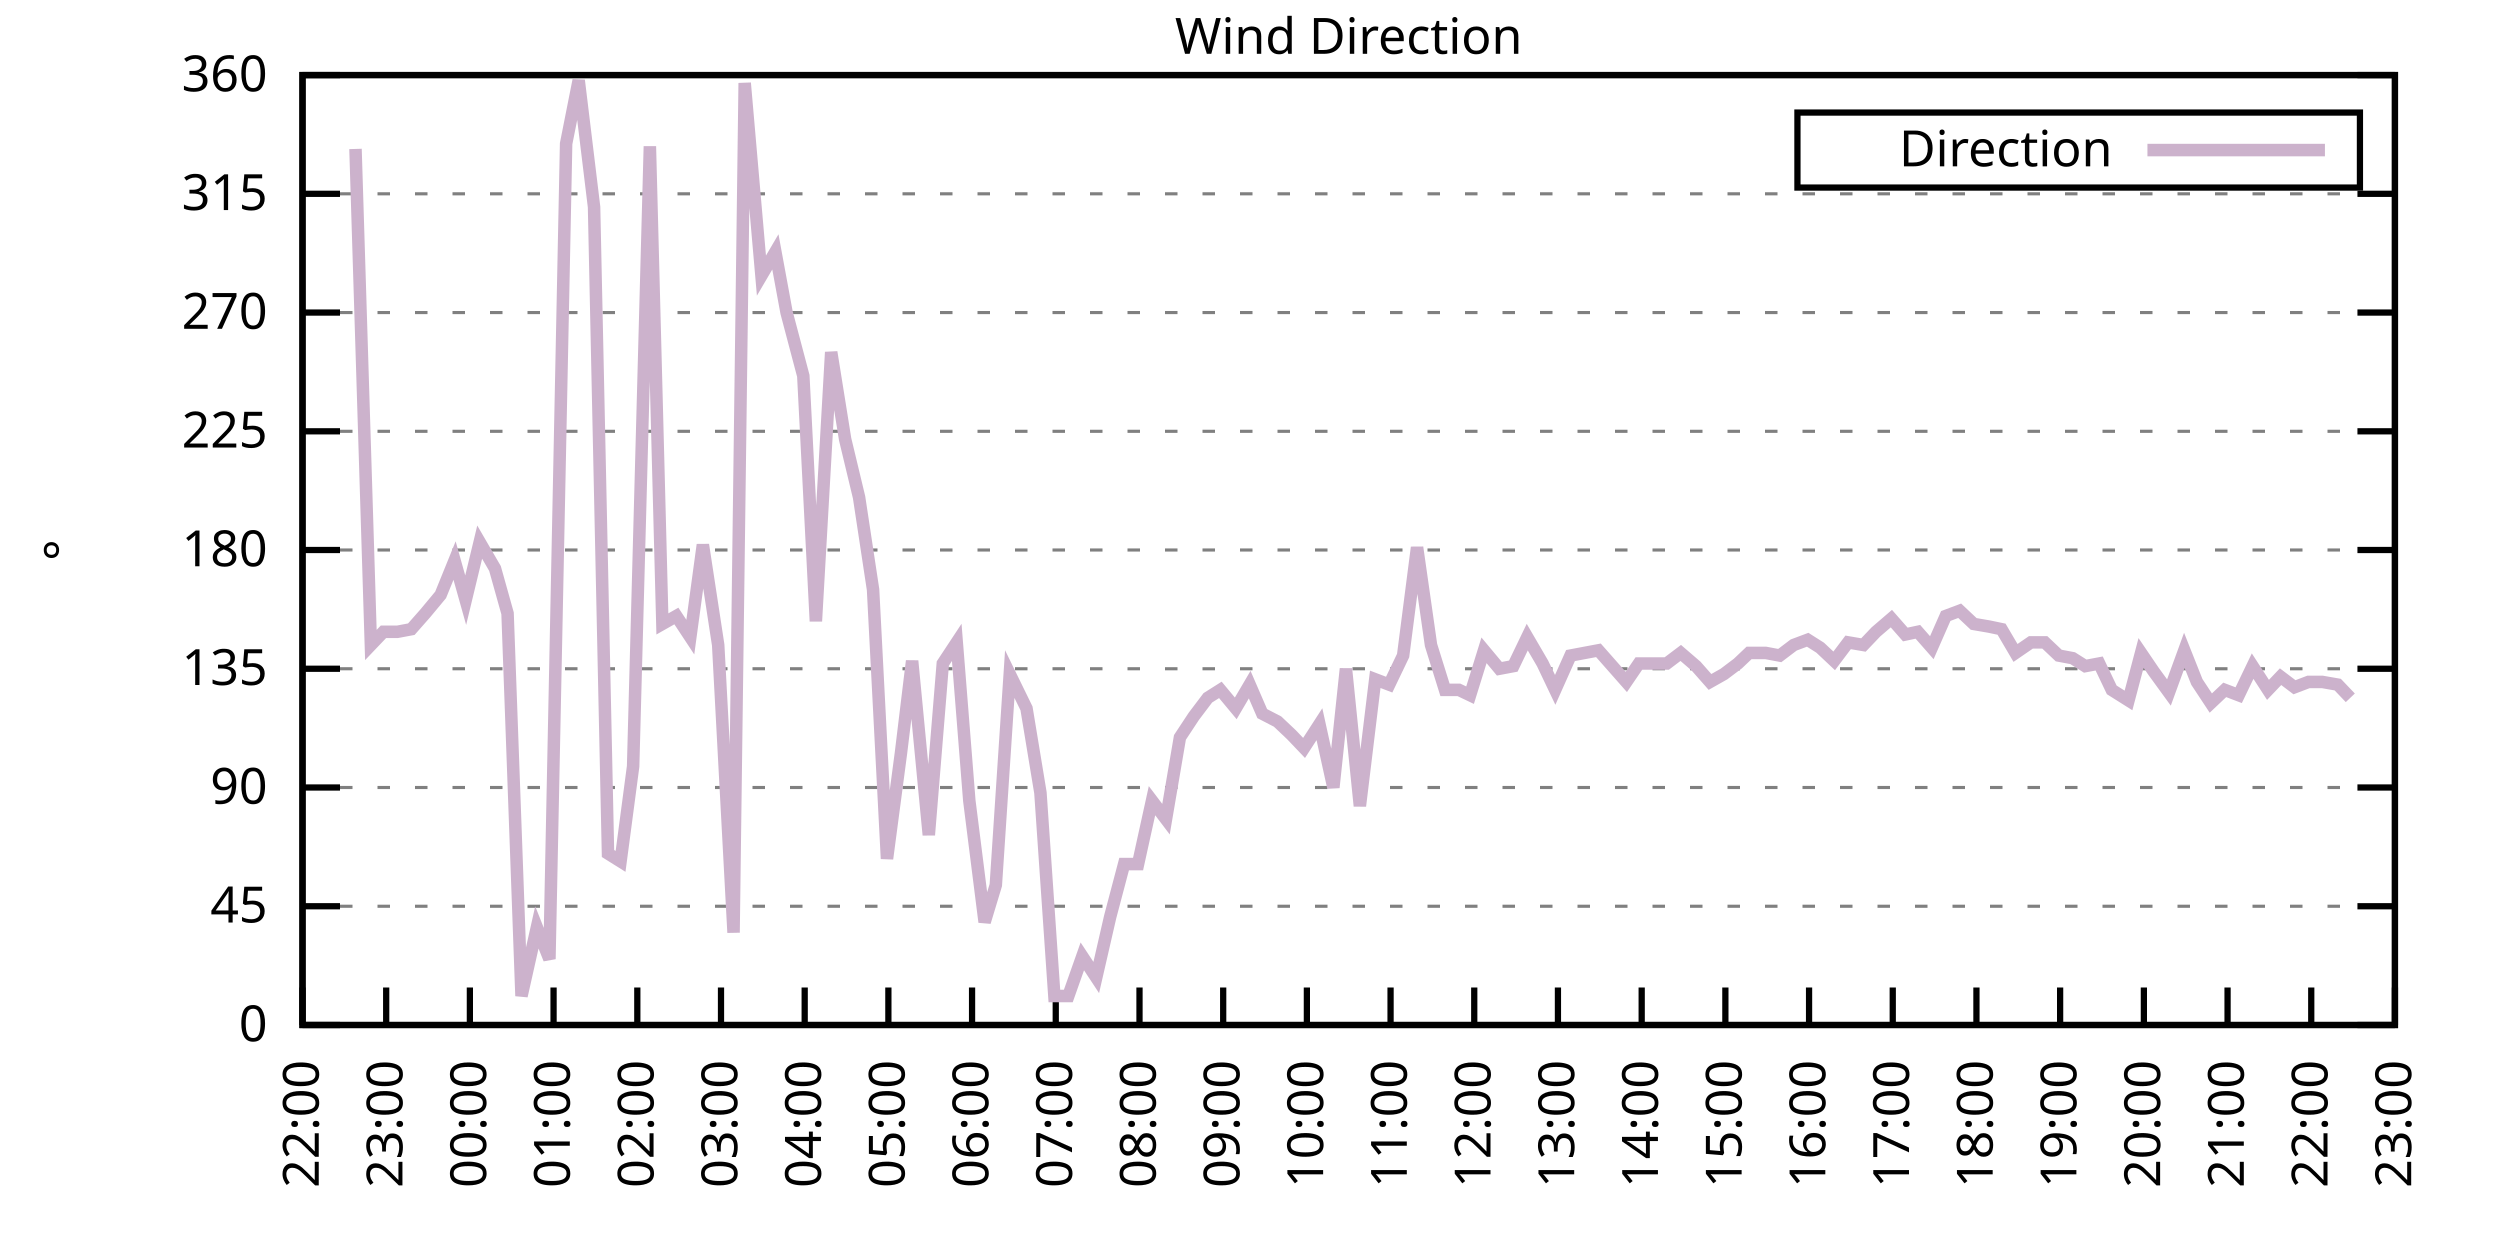
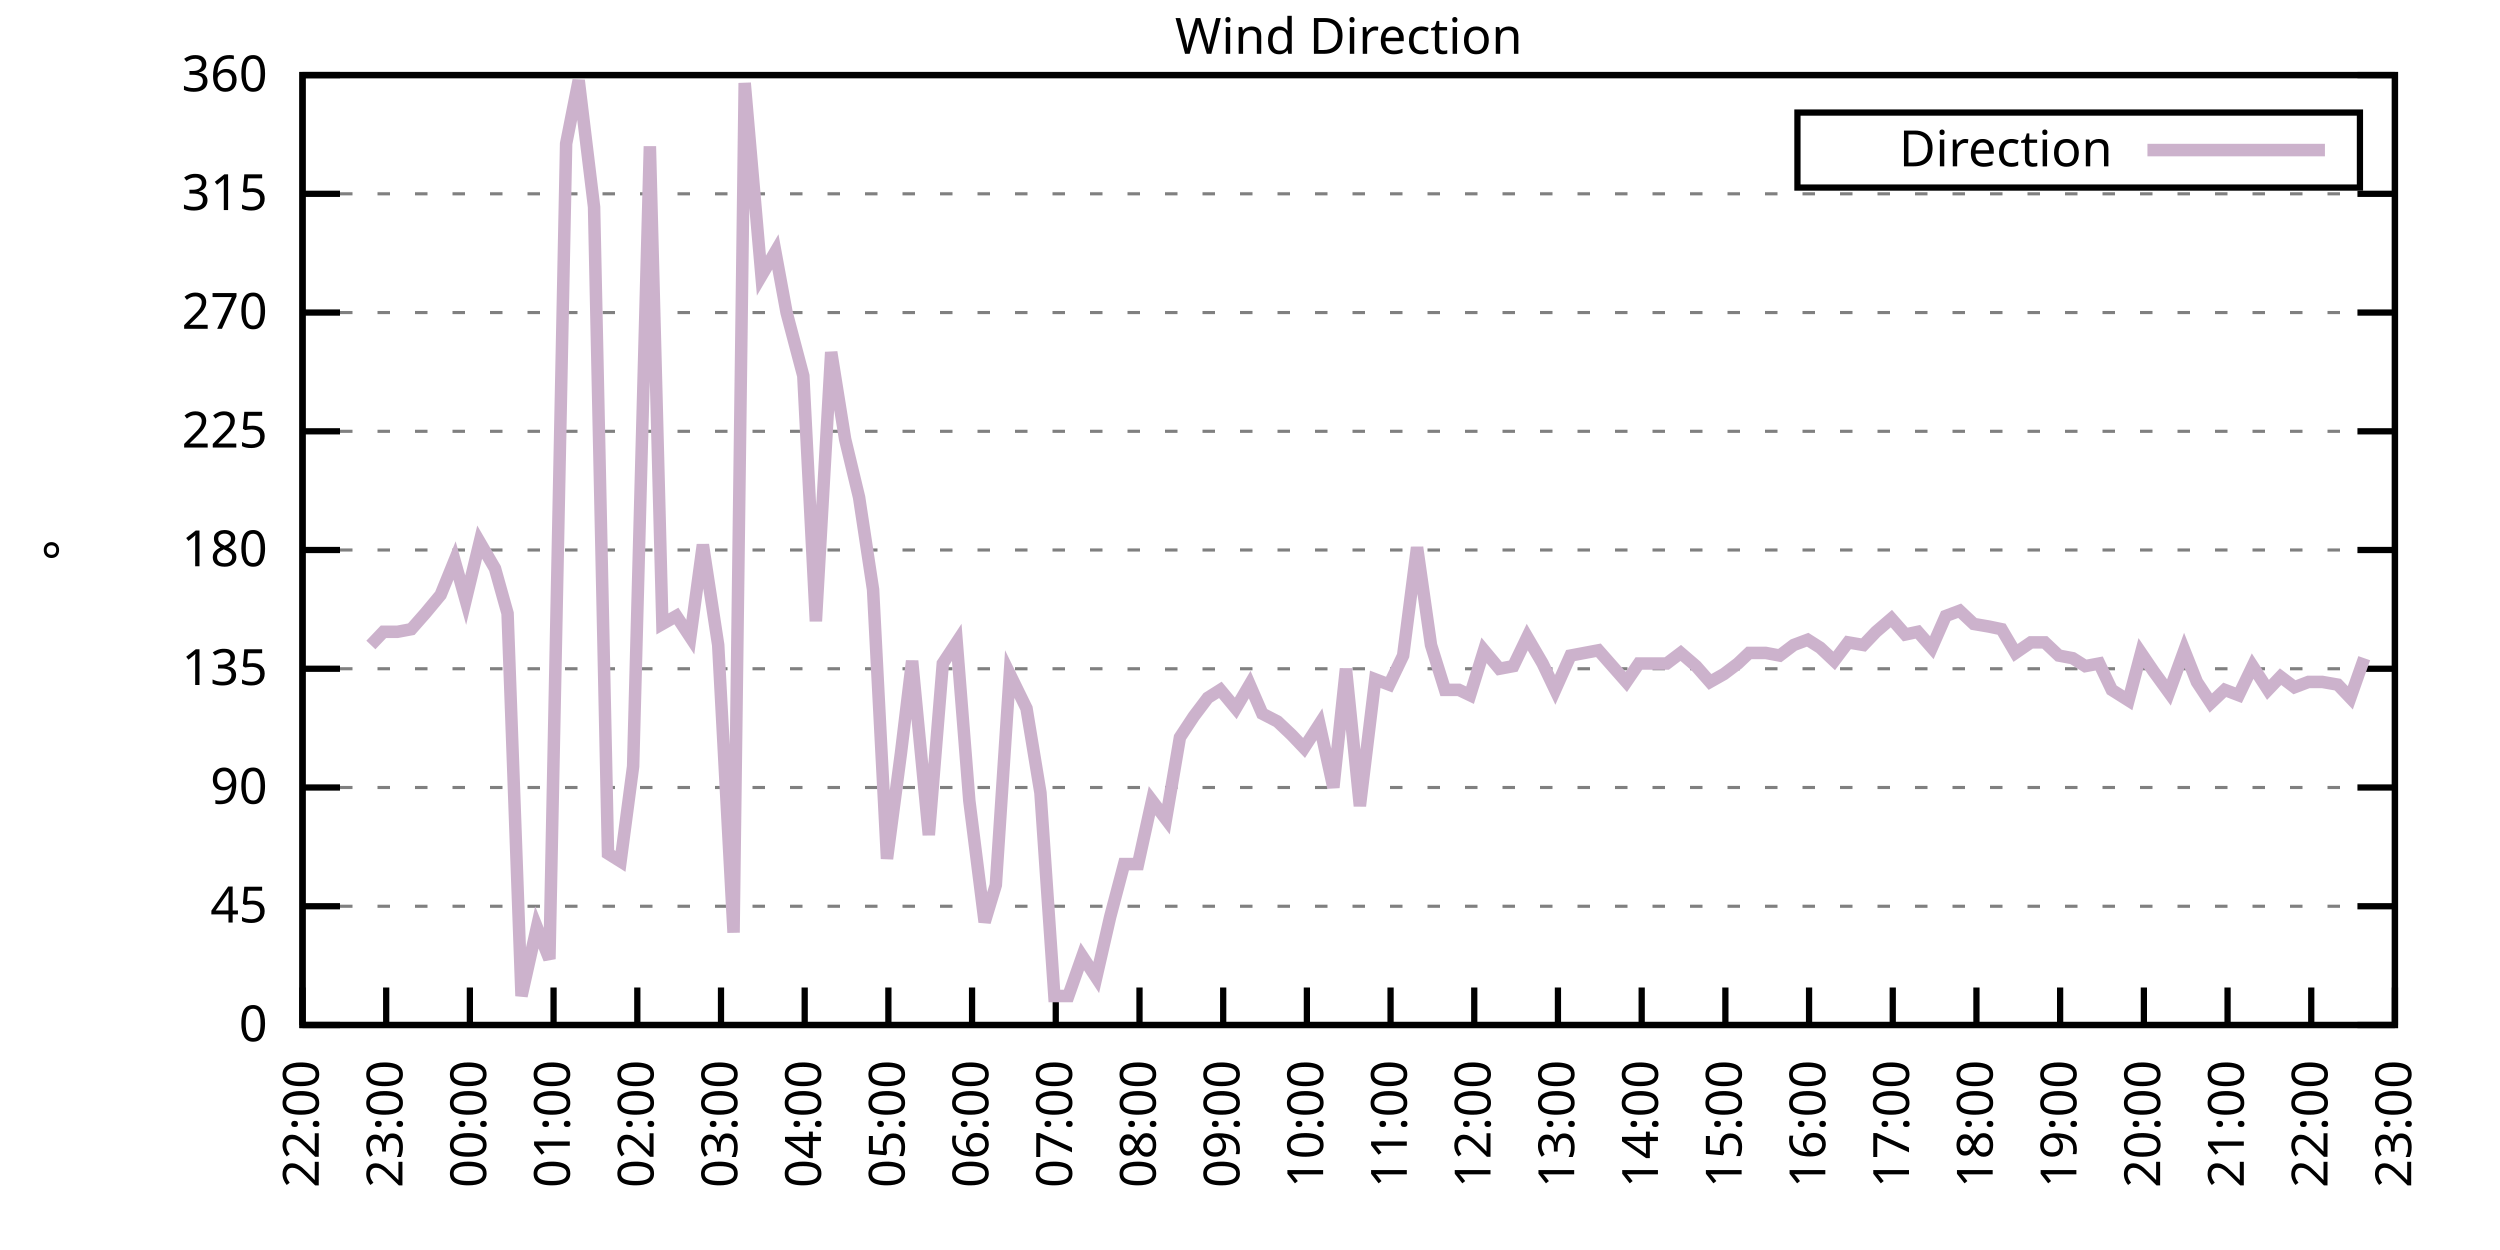
<svg xmlns="http://www.w3.org/2000/svg" xmlns:xlink="http://www.w3.org/1999/xlink" width="400" height="200" viewBox="0 0 400 200">
  <g id="gnuplot_canvas">
    <rect x="0" y="0" width="400" height="200" fill="none" />
    <defs>
      <circle id="gpDot" r="0.5" stroke-width="0.5" stroke="currentColor" />
      <path id="gpPt0" stroke-width="0.333" stroke="currentColor" d="M-1,0 h2 M0,-1 v2" />
      <path id="gpPt1" stroke-width="0.333" stroke="currentColor" d="M-1,-1 L1,1 M1,-1 L-1,1" />
      <path id="gpPt2" stroke-width="0.333" stroke="currentColor" d="M-1,0 L1,0 M0,-1 L0,1 M-1,-1 L1,1 M-1,1 L1,-1" />
      <rect id="gpPt3" stroke-width="0.333" stroke="currentColor" x="-1" y="-1" width="2" height="2" />
      <rect id="gpPt4" stroke-width="0.333" stroke="currentColor" fill="currentColor" x="-1" y="-1" width="2" height="2" />
      <circle id="gpPt5" stroke-width="0.333" stroke="currentColor" cx="0" cy="0" r="1" />
      <use xlink:href="#gpPt5" id="gpPt6" fill="currentColor" stroke="none" />
      <path id="gpPt7" stroke-width="0.333" stroke="currentColor" d="M0,-1.33 L-1.33,0.67 L1.33,0.67 z" />
      <use xlink:href="#gpPt7" id="gpPt8" fill="currentColor" stroke="none" />
      <use xlink:href="#gpPt7" id="gpPt9" stroke="currentColor" transform="rotate(180)" />
      <use xlink:href="#gpPt9" id="gpPt10" fill="currentColor" stroke="none" />
      <use xlink:href="#gpPt3" id="gpPt11" stroke="currentColor" transform="rotate(45)" />
      <use xlink:href="#gpPt11" id="gpPt12" fill="currentColor" stroke="none" />
      <path id="gpPt13" stroke-width="0.333" stroke="currentColor" d="M0,1.330 L1.265,0.411 L0.782,-1.067 L-0.782,-1.076 L-1.265,0.411 z" />
      <use xlink:href="#gpPt13" id="gpPt14" fill="currentColor" stroke="none" />
      <filter id="textbox" filterUnits="objectBoundingBox" x="0" y="0" height="1" width="1">
        <feFlood flood-color="white" flood-opacity="1" result="bgnd" />
        <feComposite in="SourceGraphic" in2="bgnd" operator="atop" />
      </filter>
      <filter id="greybox" filterUnits="objectBoundingBox" x="0" y="0" height="1" width="1">
        <feFlood flood-color="lightgrey" flood-opacity="1" result="grey" />
        <feComposite in="SourceGraphic" in2="grey" operator="atop" />
      </filter>
    </defs>
    <g fill="none" color="white" stroke="currentColor" stroke-width="1.00" stroke-linecap="butt" stroke-linejoin="miter">
</g>
    <g fill="none" color="black" stroke="currentColor" stroke-width="1.00" stroke-linecap="butt" stroke-linejoin="miter">
      <g stroke="none" shape-rendering="crispEdges">
        <polygon fill="rgb(255, 255, 255)" points="48.40,164.00 383.18,164.00 383.18,12.02 48.40,12.02 " />
      </g>
    </g>
    <g fill="none" color="black" stroke="currentColor" stroke-width="1.00" stroke-linecap="butt" stroke-linejoin="miter">
</g>
    <g fill="none" color="black" stroke="black" stroke-width="0.50" stroke-linecap="butt" stroke-linejoin="miter">
</g>
    <g fill="none" color="gray" stroke="currentColor" stroke-width="0.50" stroke-linecap="butt" stroke-linejoin="miter">
      <path stroke="gray" stroke-dasharray="2,4" class="gridline" d="M48.40,164.00 L383.19,164.00  " />
    </g>
    <g fill="none" color="gray" stroke="gray" stroke-width="1.00" stroke-linecap="butt" stroke-linejoin="miter">
</g>
    <g fill="none" color="black" stroke="currentColor" stroke-width="1.00" stroke-linecap="butt" stroke-linejoin="miter">
      <path stroke="black" d="M48.40,164.00 L54.40,164.00 M383.19,164.00 L377.19,164.00  " />
      <g transform="translate(42.80,166.60)" stroke="none" fill="black" font-family="Sans" font-size="8.00" text-anchor="end">
        <text>
          <tspan font-family="Sans"> 0</tspan>
        </text>
      </g>
    </g>
    <g fill="none" color="black" stroke="currentColor" stroke-width="1.00" stroke-linecap="butt" stroke-linejoin="miter">
</g>
    <g fill="none" color="black" stroke="black" stroke-width="0.50" stroke-linecap="butt" stroke-linejoin="miter">
</g>
    <g fill="none" color="gray" stroke="currentColor" stroke-width="0.50" stroke-linecap="butt" stroke-linejoin="miter">
      <path stroke="gray" stroke-dasharray="2,4" class="gridline" d="M48.40,145.00 L383.19,145.00  " />
    </g>
    <g fill="none" color="gray" stroke="gray" stroke-width="1.00" stroke-linecap="butt" stroke-linejoin="miter">
</g>
    <g fill="none" color="black" stroke="currentColor" stroke-width="1.00" stroke-linecap="butt" stroke-linejoin="miter">
      <path stroke="black" d="M48.40,145.00 L54.40,145.00 M383.19,145.00 L377.19,145.00  " />
      <g transform="translate(42.80,147.60)" stroke="none" fill="black" font-family="Sans" font-size="8.00" text-anchor="end">
        <text>
          <tspan font-family="Sans"> 45</tspan>
        </text>
      </g>
    </g>
    <g fill="none" color="black" stroke="currentColor" stroke-width="1.00" stroke-linecap="butt" stroke-linejoin="miter">
</g>
    <g fill="none" color="black" stroke="black" stroke-width="0.50" stroke-linecap="butt" stroke-linejoin="miter">
</g>
    <g fill="none" color="gray" stroke="currentColor" stroke-width="0.50" stroke-linecap="butt" stroke-linejoin="miter">
      <path stroke="gray" stroke-dasharray="2,4" class="gridline" d="M48.40,126.00 L383.19,126.00  " />
    </g>
    <g fill="none" color="gray" stroke="gray" stroke-width="1.00" stroke-linecap="butt" stroke-linejoin="miter">
</g>
    <g fill="none" color="black" stroke="currentColor" stroke-width="1.00" stroke-linecap="butt" stroke-linejoin="miter">
      <path stroke="black" d="M48.40,126.00 L54.40,126.00 M383.19,126.00 L377.19,126.00  " />
      <g transform="translate(42.80,128.60)" stroke="none" fill="black" font-family="Sans" font-size="8.00" text-anchor="end">
        <text>
          <tspan font-family="Sans"> 90</tspan>
        </text>
      </g>
    </g>
    <g fill="none" color="black" stroke="currentColor" stroke-width="1.00" stroke-linecap="butt" stroke-linejoin="miter">
</g>
    <g fill="none" color="black" stroke="black" stroke-width="0.50" stroke-linecap="butt" stroke-linejoin="miter">
</g>
    <g fill="none" color="gray" stroke="currentColor" stroke-width="0.50" stroke-linecap="butt" stroke-linejoin="miter">
      <path stroke="gray" stroke-dasharray="2,4" class="gridline" d="M48.40,107.00 L383.19,107.00  " />
    </g>
    <g fill="none" color="gray" stroke="gray" stroke-width="1.00" stroke-linecap="butt" stroke-linejoin="miter">
</g>
    <g fill="none" color="black" stroke="currentColor" stroke-width="1.00" stroke-linecap="butt" stroke-linejoin="miter">
      <path stroke="black" d="M48.40,107.00 L54.40,107.00 M383.19,107.00 L377.19,107.00  " />
      <g transform="translate(42.80,109.60)" stroke="none" fill="black" font-family="Sans" font-size="8.00" text-anchor="end">
        <text>
          <tspan font-family="Sans"> 135</tspan>
        </text>
      </g>
    </g>
    <g fill="none" color="black" stroke="currentColor" stroke-width="1.00" stroke-linecap="butt" stroke-linejoin="miter">
</g>
    <g fill="none" color="black" stroke="black" stroke-width="0.50" stroke-linecap="butt" stroke-linejoin="miter">
</g>
    <g fill="none" color="gray" stroke="currentColor" stroke-width="0.50" stroke-linecap="butt" stroke-linejoin="miter">
      <path stroke="gray" stroke-dasharray="2,4" class="gridline" d="M48.40,88.00 L383.19,88.00  " />
    </g>
    <g fill="none" color="gray" stroke="gray" stroke-width="1.00" stroke-linecap="butt" stroke-linejoin="miter">
</g>
    <g fill="none" color="black" stroke="currentColor" stroke-width="1.00" stroke-linecap="butt" stroke-linejoin="miter">
      <path stroke="black" d="M48.40,88.00 L54.40,88.00 M383.19,88.00 L377.19,88.00  " />
      <g transform="translate(42.80,90.60)" stroke="none" fill="black" font-family="Sans" font-size="8.00" text-anchor="end">
        <text>
          <tspan font-family="Sans"> 180</tspan>
        </text>
      </g>
    </g>
    <g fill="none" color="black" stroke="currentColor" stroke-width="1.00" stroke-linecap="butt" stroke-linejoin="miter">
</g>
    <g fill="none" color="black" stroke="black" stroke-width="0.50" stroke-linecap="butt" stroke-linejoin="miter">
</g>
    <g fill="none" color="gray" stroke="currentColor" stroke-width="0.50" stroke-linecap="butt" stroke-linejoin="miter">
      <path stroke="gray" stroke-dasharray="2,4" class="gridline" d="M48.40,69.01 L383.19,69.01  " />
    </g>
    <g fill="none" color="gray" stroke="gray" stroke-width="1.00" stroke-linecap="butt" stroke-linejoin="miter">
</g>
    <g fill="none" color="black" stroke="currentColor" stroke-width="1.00" stroke-linecap="butt" stroke-linejoin="miter">
      <path stroke="black" d="M48.40,69.01 L54.40,69.01 M383.19,69.01 L377.19,69.01  " />
      <g transform="translate(42.80,71.61)" stroke="none" fill="black" font-family="Sans" font-size="8.00" text-anchor="end">
        <text>
          <tspan font-family="Sans"> 225</tspan>
        </text>
      </g>
    </g>
    <g fill="none" color="black" stroke="currentColor" stroke-width="1.00" stroke-linecap="butt" stroke-linejoin="miter">
</g>
    <g fill="none" color="black" stroke="black" stroke-width="0.50" stroke-linecap="butt" stroke-linejoin="miter">
</g>
    <g fill="none" color="gray" stroke="currentColor" stroke-width="0.50" stroke-linecap="butt" stroke-linejoin="miter">
      <path stroke="gray" stroke-dasharray="2,4" class="gridline" d="M48.40,50.01 L383.19,50.01  " />
    </g>
    <g fill="none" color="gray" stroke="gray" stroke-width="1.00" stroke-linecap="butt" stroke-linejoin="miter">
</g>
    <g fill="none" color="black" stroke="currentColor" stroke-width="1.00" stroke-linecap="butt" stroke-linejoin="miter">
      <path stroke="black" d="M48.40,50.01 L54.40,50.01 M383.19,50.01 L377.19,50.01  " />
      <g transform="translate(42.80,52.61)" stroke="none" fill="black" font-family="Sans" font-size="8.00" text-anchor="end">
        <text>
          <tspan font-family="Sans"> 270</tspan>
        </text>
      </g>
    </g>
    <g fill="none" color="black" stroke="currentColor" stroke-width="1.00" stroke-linecap="butt" stroke-linejoin="miter">
</g>
    <g fill="none" color="black" stroke="black" stroke-width="0.50" stroke-linecap="butt" stroke-linejoin="miter">
</g>
    <g fill="none" color="gray" stroke="currentColor" stroke-width="0.50" stroke-linecap="butt" stroke-linejoin="miter">
      <path stroke="gray" stroke-dasharray="2,4" class="gridline" d="M48.40,31.01 L383.19,31.01  " />
    </g>
    <g fill="none" color="gray" stroke="gray" stroke-width="1.00" stroke-linecap="butt" stroke-linejoin="miter">
</g>
    <g fill="none" color="black" stroke="currentColor" stroke-width="1.00" stroke-linecap="butt" stroke-linejoin="miter">
      <path stroke="black" d="M48.40,31.01 L54.40,31.01 M383.19,31.01 L377.19,31.01  " />
      <g transform="translate(42.80,33.61)" stroke="none" fill="black" font-family="Sans" font-size="8.00" text-anchor="end">
        <text>
          <tspan font-family="Sans"> 315</tspan>
        </text>
      </g>
    </g>
    <g fill="none" color="black" stroke="currentColor" stroke-width="1.00" stroke-linecap="butt" stroke-linejoin="miter">
</g>
    <g fill="none" color="black" stroke="black" stroke-width="0.50" stroke-linecap="butt" stroke-linejoin="miter">
</g>
    <g fill="none" color="gray" stroke="currentColor" stroke-width="0.50" stroke-linecap="butt" stroke-linejoin="miter">
      <path stroke="gray" stroke-dasharray="2,4" class="gridline" d="M48.40,12.01 L383.19,12.01  " />
    </g>
    <g fill="none" color="gray" stroke="gray" stroke-width="1.00" stroke-linecap="butt" stroke-linejoin="miter">
</g>
    <g fill="none" color="black" stroke="currentColor" stroke-width="1.00" stroke-linecap="butt" stroke-linejoin="miter">
      <path stroke="black" d="M48.40,12.01 L54.40,12.01 M383.19,12.01 L377.19,12.01  " />
      <g transform="translate(42.80,14.61)" stroke="none" fill="black" font-family="Sans" font-size="8.00" text-anchor="end">
        <text>
          <tspan font-family="Sans"> 360</tspan>
        </text>
      </g>
    </g>
    <g fill="none" color="black" stroke="currentColor" stroke-width="1.00" stroke-linecap="butt" stroke-linejoin="miter">
      <path stroke="black" d="M48.40,164.00 L48.40,158.00  " />
      <g transform="translate(51.00,169.60) rotate(270.00)" stroke="none" fill="black" font-family="Sans" font-size="8.00" text-anchor="end">
        <text>
          <tspan font-family="Sans">22:00</tspan>
        </text>
      </g>
    </g>
    <g fill="none" color="black" stroke="currentColor" stroke-width="1.00" stroke-linecap="butt" stroke-linejoin="miter">
      <path stroke="black" d="M61.79,164.00 L61.79,158.00  " />
      <g transform="translate(64.39,169.60) rotate(270.00)" stroke="none" fill="black" font-family="Sans" font-size="8.00" text-anchor="end">
        <text>
          <tspan font-family="Sans">23:00</tspan>
        </text>
      </g>
    </g>
    <g fill="none" color="black" stroke="currentColor" stroke-width="1.00" stroke-linecap="butt" stroke-linejoin="miter">
      <path stroke="black" d="M75.18,164.00 L75.18,158.00  " />
      <g transform="translate(77.78,169.60) rotate(270.00)" stroke="none" fill="black" font-family="Sans" font-size="8.00" text-anchor="end">
        <text>
          <tspan font-family="Sans">00:00</tspan>
        </text>
      </g>
    </g>
    <g fill="none" color="black" stroke="currentColor" stroke-width="1.00" stroke-linecap="butt" stroke-linejoin="miter">
      <path stroke="black" d="M88.57,164.00 L88.57,158.00  " />
      <g transform="translate(91.17,169.60) rotate(270.00)" stroke="none" fill="black" font-family="Sans" font-size="8.00" text-anchor="end">
        <text>
          <tspan font-family="Sans">01:00</tspan>
        </text>
      </g>
    </g>
    <g fill="none" color="black" stroke="currentColor" stroke-width="1.00" stroke-linecap="butt" stroke-linejoin="miter">
      <path stroke="black" d="M101.97,164.00 L101.97,158.00  " />
      <g transform="translate(104.57,169.60) rotate(270.00)" stroke="none" fill="black" font-family="Sans" font-size="8.00" text-anchor="end">
        <text>
          <tspan font-family="Sans">02:00</tspan>
        </text>
      </g>
    </g>
    <g fill="none" color="black" stroke="currentColor" stroke-width="1.00" stroke-linecap="butt" stroke-linejoin="miter">
      <path stroke="black" d="M115.36,164.00 L115.36,158.00  " />
      <g transform="translate(117.96,169.60) rotate(270.00)" stroke="none" fill="black" font-family="Sans" font-size="8.00" text-anchor="end">
        <text>
          <tspan font-family="Sans">03:00</tspan>
        </text>
      </g>
    </g>
    <g fill="none" color="black" stroke="currentColor" stroke-width="1.00" stroke-linecap="butt" stroke-linejoin="miter">
      <path stroke="black" d="M128.75,164.00 L128.75,158.00  " />
      <g transform="translate(131.35,169.60) rotate(270.00)" stroke="none" fill="black" font-family="Sans" font-size="8.00" text-anchor="end">
        <text>
          <tspan font-family="Sans">04:00</tspan>
        </text>
      </g>
    </g>
    <g fill="none" color="black" stroke="currentColor" stroke-width="1.00" stroke-linecap="butt" stroke-linejoin="miter">
      <path stroke="black" d="M142.14,164.00 L142.14,158.00  " />
      <g transform="translate(144.74,169.60) rotate(270.00)" stroke="none" fill="black" font-family="Sans" font-size="8.00" text-anchor="end">
        <text>
          <tspan font-family="Sans">05:00</tspan>
        </text>
      </g>
    </g>
    <g fill="none" color="black" stroke="currentColor" stroke-width="1.00" stroke-linecap="butt" stroke-linejoin="miter">
      <path stroke="black" d="M155.53,164.00 L155.53,158.00  " />
      <g transform="translate(158.13,169.60) rotate(270.00)" stroke="none" fill="black" font-family="Sans" font-size="8.00" text-anchor="end">
        <text>
          <tspan font-family="Sans">06:00</tspan>
        </text>
      </g>
    </g>
    <g fill="none" color="black" stroke="currentColor" stroke-width="1.00" stroke-linecap="butt" stroke-linejoin="miter">
      <path stroke="black" d="M168.92,164.00 L168.92,158.00  " />
      <g transform="translate(171.52,169.60) rotate(270.00)" stroke="none" fill="black" font-family="Sans" font-size="8.00" text-anchor="end">
        <text>
          <tspan font-family="Sans">07:00</tspan>
        </text>
      </g>
    </g>
    <g fill="none" color="black" stroke="currentColor" stroke-width="1.00" stroke-linecap="butt" stroke-linejoin="miter">
      <path stroke="black" d="M182.32,164.00 L182.32,158.00  " />
      <g transform="translate(184.92,169.60) rotate(270.00)" stroke="none" fill="black" font-family="Sans" font-size="8.00" text-anchor="end">
        <text>
          <tspan font-family="Sans">08:00</tspan>
        </text>
      </g>
    </g>
    <g fill="none" color="black" stroke="currentColor" stroke-width="1.00" stroke-linecap="butt" stroke-linejoin="miter">
      <path stroke="black" d="M195.71,164.00 L195.71,158.00  " />
      <g transform="translate(198.31,169.60) rotate(270.00)" stroke="none" fill="black" font-family="Sans" font-size="8.00" text-anchor="end">
        <text>
          <tspan font-family="Sans">09:00</tspan>
        </text>
      </g>
    </g>
    <g fill="none" color="black" stroke="currentColor" stroke-width="1.00" stroke-linecap="butt" stroke-linejoin="miter">
      <path stroke="black" d="M209.10,164.00 L209.10,158.00  " />
      <g transform="translate(211.70,169.60) rotate(270.00)" stroke="none" fill="black" font-family="Sans" font-size="8.00" text-anchor="end">
        <text>
          <tspan font-family="Sans">10:00</tspan>
        </text>
      </g>
    </g>
    <g fill="none" color="black" stroke="currentColor" stroke-width="1.00" stroke-linecap="butt" stroke-linejoin="miter">
      <path stroke="black" d="M222.49,164.00 L222.49,158.00  " />
      <g transform="translate(225.09,169.60) rotate(270.00)" stroke="none" fill="black" font-family="Sans" font-size="8.00" text-anchor="end">
        <text>
          <tspan font-family="Sans">11:00</tspan>
        </text>
      </g>
    </g>
    <g fill="none" color="black" stroke="currentColor" stroke-width="1.00" stroke-linecap="butt" stroke-linejoin="miter">
      <path stroke="black" d="M235.88,164.00 L235.88,158.00  " />
      <g transform="translate(238.48,169.60) rotate(270.00)" stroke="none" fill="black" font-family="Sans" font-size="8.00" text-anchor="end">
        <text>
          <tspan font-family="Sans">12:00</tspan>
        </text>
      </g>
    </g>
    <g fill="none" color="black" stroke="currentColor" stroke-width="1.00" stroke-linecap="butt" stroke-linejoin="miter">
      <path stroke="black" d="M249.27,164.00 L249.27,158.00  " />
      <g transform="translate(251.87,169.60) rotate(270.00)" stroke="none" fill="black" font-family="Sans" font-size="8.00" text-anchor="end">
        <text>
          <tspan font-family="Sans">13:00</tspan>
        </text>
      </g>
    </g>
    <g fill="none" color="black" stroke="currentColor" stroke-width="1.00" stroke-linecap="butt" stroke-linejoin="miter">
      <path stroke="black" d="M262.67,164.00 L262.67,158.00  " />
      <g transform="translate(265.27,169.60) rotate(270.00)" stroke="none" fill="black" font-family="Sans" font-size="8.00" text-anchor="end">
        <text>
          <tspan font-family="Sans">14:00</tspan>
        </text>
      </g>
    </g>
    <g fill="none" color="black" stroke="currentColor" stroke-width="1.00" stroke-linecap="butt" stroke-linejoin="miter">
      <path stroke="black" d="M276.06,164.00 L276.06,158.00  " />
      <g transform="translate(278.66,169.60) rotate(270.00)" stroke="none" fill="black" font-family="Sans" font-size="8.00" text-anchor="end">
        <text>
          <tspan font-family="Sans">15:00</tspan>
        </text>
      </g>
    </g>
    <g fill="none" color="black" stroke="currentColor" stroke-width="1.00" stroke-linecap="butt" stroke-linejoin="miter">
      <path stroke="black" d="M289.45,164.00 L289.45,158.00  " />
      <g transform="translate(292.05,169.60) rotate(270.00)" stroke="none" fill="black" font-family="Sans" font-size="8.00" text-anchor="end">
        <text>
          <tspan font-family="Sans">16:00</tspan>
        </text>
      </g>
    </g>
    <g fill="none" color="black" stroke="currentColor" stroke-width="1.00" stroke-linecap="butt" stroke-linejoin="miter">
      <path stroke="black" d="M302.84,164.00 L302.84,158.00  " />
      <g transform="translate(305.44,169.60) rotate(270.00)" stroke="none" fill="black" font-family="Sans" font-size="8.00" text-anchor="end">
        <text>
          <tspan font-family="Sans">17:00</tspan>
        </text>
      </g>
    </g>
    <g fill="none" color="black" stroke="currentColor" stroke-width="1.00" stroke-linecap="butt" stroke-linejoin="miter">
      <path stroke="black" d="M316.23,164.00 L316.23,158.00  " />
      <g transform="translate(318.83,169.60) rotate(270.00)" stroke="none" fill="black" font-family="Sans" font-size="8.00" text-anchor="end">
        <text>
          <tspan font-family="Sans">18:00</tspan>
        </text>
      </g>
    </g>
    <g fill="none" color="black" stroke="currentColor" stroke-width="1.00" stroke-linecap="butt" stroke-linejoin="miter">
      <path stroke="black" d="M329.62,164.00 L329.62,158.00  " />
      <g transform="translate(332.22,169.60) rotate(270.00)" stroke="none" fill="black" font-family="Sans" font-size="8.00" text-anchor="end">
        <text>
          <tspan font-family="Sans">19:00</tspan>
        </text>
      </g>
    </g>
    <g fill="none" color="black" stroke="currentColor" stroke-width="1.00" stroke-linecap="butt" stroke-linejoin="miter">
      <path stroke="black" d="M343.02,164.00 L343.02,158.00  " />
      <g transform="translate(345.62,169.60) rotate(270.00)" stroke="none" fill="black" font-family="Sans" font-size="8.00" text-anchor="end">
        <text>
          <tspan font-family="Sans">20:00</tspan>
        </text>
      </g>
    </g>
    <g fill="none" color="black" stroke="currentColor" stroke-width="1.00" stroke-linecap="butt" stroke-linejoin="miter">
      <path stroke="black" d="M356.41,164.00 L356.41,158.00  " />
      <g transform="translate(359.01,169.60) rotate(270.00)" stroke="none" fill="black" font-family="Sans" font-size="8.00" text-anchor="end">
        <text>
          <tspan font-family="Sans">21:00</tspan>
        </text>
      </g>
    </g>
    <g fill="none" color="black" stroke="currentColor" stroke-width="1.00" stroke-linecap="butt" stroke-linejoin="miter">
      <path stroke="black" d="M369.80,164.00 L369.80,158.00  " />
      <g transform="translate(372.40,169.60) rotate(270.00)" stroke="none" fill="black" font-family="Sans" font-size="8.00" text-anchor="end">
        <text>
          <tspan font-family="Sans">22:00</tspan>
        </text>
      </g>
    </g>
    <g fill="none" color="black" stroke="currentColor" stroke-width="1.00" stroke-linecap="butt" stroke-linejoin="miter">
      <path stroke="black" d="M383.19,164.00 L383.19,158.00  " />
      <g transform="translate(385.79,169.60) rotate(270.00)" stroke="none" fill="black" font-family="Sans" font-size="8.00" text-anchor="end">
        <text>
          <tspan font-family="Sans">23:00</tspan>
        </text>
      </g>
    </g>
    <g fill="none" color="black" stroke="currentColor" stroke-width="1.00" stroke-linecap="butt" stroke-linejoin="miter">
</g>
    <g fill="none" color="black" stroke="currentColor" stroke-width="1.00" stroke-linecap="butt" stroke-linejoin="miter">
      <path stroke="black" d="M48.40,12.01 L48.40,164.00 L383.19,164.00 L383.19,12.01 L48.40,12.01 Z  " />
    </g>
    <g fill="none" color="black" stroke="currentColor" stroke-width="1.00" stroke-linecap="butt" stroke-linejoin="miter">
</g>
    <g fill="none" color="black" stroke="currentColor" stroke-width="1.00" stroke-linecap="butt" stroke-linejoin="miter">
      <path stroke="black" d="M287.59,30.01 L287.59,18.01 L377.59,18.01 L377.59,30.01 L287.59,30.01 Z  " />
    </g>
    <g id="Wind_direction_plot_1">
      <g fill="none" color="white" stroke="black" stroke-width="2.00" stroke-linecap="butt" stroke-linejoin="miter">
</g>
      <g fill="none" color="black" stroke="currentColor" stroke-width="2.00" stroke-linecap="butt" stroke-linejoin="miter">
        <g transform="translate(337.99,26.61)" stroke="none" fill="black" font-family="Sans" font-size="8.00" text-anchor="end">
          <text>
            <tspan font-family="Sans">Direction</tspan>
          </text>
        </g>
      </g>
      <g fill="none" color="black" stroke="currentColor" stroke-width="2.00" stroke-linecap="butt" stroke-linejoin="miter">
-         <path stroke="rgb(204, 178, 204)" d="M343.59,24.01 L371.99,24.01 M56.88,23.83 L59.34,103.20 L61.35,101.09 L63.58,101.09 L65.81,100.67 L68.04,98.14   L70.50,95.18 L72.73,89.69 L74.51,96.03 L76.75,86.74 L79.20,90.96 L81.21,98.14 L83.44,159.36 L85.90,148.38   L87.91,153.45 L90.58,22.99 L92.59,12.85 L95.05,33.12 L97.28,136.56 L99.29,137.82 L101.30,122.62 L103.98,23.41   L105.98,99.83 L108.22,98.56 L110.45,101.94 L112.46,87.16 L114.91,103.20 L117.37,149.22 L119.15,13.28 L121.83,44.10   L124.06,40.30 L125.85,50.01 L128.53,60.14 L130.54,99.40 L132.99,56.34 L135.22,70.27 L137.45,79.56 L139.69,94.34   L141.92,137.40 L144.15,120.51 L145.94,105.74 L148.61,133.60 L150.85,106.16 L153.08,102.78 L155.09,128.11 L157.54,147.53   L159.33,141.62 L161.56,107.85 L164.24,113.34 L166.47,126.85 L168.70,159.36 L170.93,159.36 L173.17,153.02 L175.40,156.40   L177.63,146.69 L179.86,138.25 L182.09,138.25 L184.32,128.11 L186.56,131.07 L188.79,117.98 L191.02,114.60 L193.25,111.65   L195.26,110.38 L197.72,113.34 L199.95,109.54 L201.96,114.18 L204.41,115.45 L206.64,117.56 L208.65,119.67 L211.11,115.87   L213.34,126.00 L215.35,107.00 L217.58,128.96 L220.04,108.69 L222.27,109.54 L224.50,104.89 L226.73,87.58 L228.96,103.20   L231.20,110.38 L233.43,110.38 L235.21,111.23 L237.44,104.05 L239.90,107.00 L242.13,106.58 L244.36,101.94 L246.82,106.16   L248.83,110.38 L251.28,104.89 L253.51,104.47 L255.75,104.05 L257.98,106.58 L260.21,109.11 L262.22,106.16 L264.23,106.16   L266.68,106.16 L268.92,104.47 L271.37,106.58 L273.60,109.11 L275.83,107.85 L278.07,106.16 L279.85,104.47 L282.53,104.47   L284.76,104.89 L286.99,103.20 L289.23,102.36 L291.23,103.63 L293.47,105.74 L295.70,102.78 L298.15,103.20 L300.16,101.09   L302.62,98.98 L304.85,101.52 L306.86,101.09 L309.09,103.63 L311.32,98.56 L313.55,97.72 L315.79,99.83 L318.24,100.25   L320.25,100.67 L322.48,104.47 L324.94,102.78 L327.17,102.78 L329.40,104.89 L331.63,105.31 L333.64,106.58 L335.87,106.16   L337.88,110.38 L340.56,112.07 L342.57,104.47 L344.58,107.43 L347.03,110.80 L349.49,104.05 L351.50,109.11 L353.73,112.49   L355.96,110.38 L358.19,111.23 L360.42,106.58 L362.88,110.38 L364.89,108.27 L367.12,109.96 L369.35,109.11 L371.58,109.11   L374.04,109.54 L376.05,111.65  " />
+         <path stroke="rgb(204, 178, 204)" d="M343.59,24.01 L371.99,24.01 M59.34,103.20 L61.35,101.09 L63.58,101.09 L65.81,100.67 L68.04,98.14 L70.50,95.18   L72.73,89.69 L74.51,96.03 L76.75,86.74 L79.20,90.96 L81.21,98.14 L83.44,159.36 L85.90,148.38 L87.91,153.45   L90.58,22.99 L92.59,12.85 L95.05,33.12 L97.28,136.56 L99.29,137.82 L101.30,122.62 L103.98,23.41 L105.98,99.83   L108.22,98.56 L110.45,101.94 L112.46,87.16 L114.91,103.20 L117.37,149.22 L119.15,13.28 L121.83,44.10 L124.06,40.30   L125.85,50.01 L128.53,60.14 L130.54,99.40 L132.99,56.34 L135.22,70.27 L137.45,79.56 L139.69,94.34 L141.92,137.40   L144.15,120.51 L145.94,105.74 L148.61,133.60 L150.85,106.16 L153.08,102.78 L155.09,128.11 L157.54,147.53 L159.33,141.62   L161.56,107.85 L164.24,113.34 L166.47,126.85 L168.70,159.36 L170.93,159.36 L173.17,153.02 L175.40,156.40 L177.63,146.69   L179.86,138.25 L182.09,138.25 L184.32,128.11 L186.56,131.07 L188.79,117.98 L191.02,114.60 L193.25,111.65 L195.26,110.38   L197.72,113.34 L199.95,109.54 L201.96,114.18 L204.41,115.45 L206.64,117.56 L208.65,119.67 L211.11,115.87 L213.34,126.00   L215.35,107.00 L217.58,128.96 L220.04,108.69 L222.27,109.54 L224.50,104.89 L226.73,87.58 L228.96,103.20 L231.20,110.38   L233.43,110.38 L235.21,111.23 L237.44,104.05 L239.90,107.00 L242.13,106.58 L244.36,101.94 L246.82,106.16 L248.83,110.38   L251.28,104.89 L253.51,104.47 L255.75,104.05 L257.98,106.58 L260.21,109.11 L262.22,106.16 L264.23,106.16 L266.68,106.16   L268.92,104.47 L271.37,106.58 L273.60,109.11 L275.83,107.85 L278.07,106.16 L279.85,104.47 L282.53,104.47 L284.76,104.89   L286.99,103.20 L289.23,102.36 L291.23,103.63 L293.47,105.74 L295.70,102.78 L298.15,103.20 L300.16,101.09 L302.62,98.98   L304.85,101.52 L306.86,101.09 L309.09,103.63 L311.32,98.56 L313.55,97.72 L315.79,99.83 L318.24,100.25 L320.25,100.67   L322.48,104.47 L324.94,102.78 L327.17,102.78 L329.40,104.89 L331.63,105.31 L333.64,106.58 L335.87,106.16 L337.88,110.38   L340.56,112.07 L342.57,104.47 L344.58,107.43 L347.03,110.80 L349.49,104.05 L351.50,109.11 L353.73,112.49 L355.96,110.38   L358.19,111.23 L360.42,106.58 L362.88,110.38 L364.89,108.27 L367.12,109.96 L369.35,109.11 L371.58,109.11 L374.04,109.54   L376.05,111.65 L378.28,105.31  " />
      </g>
    </g>
    <g fill="none" color="black" stroke="currentColor" stroke-width="2.00" stroke-linecap="butt" stroke-linejoin="miter">
</g>
    <g fill="none" color="black" stroke="black" stroke-width="1.00" stroke-linecap="butt" stroke-linejoin="miter">
</g>
    <g fill="none" color="black" stroke="currentColor" stroke-width="1.00" stroke-linecap="butt" stroke-linejoin="miter">
      <path stroke="black" d="M48.40,12.01 L48.40,164.00 L383.19,164.00 L383.19,12.01 L48.40,12.01 Z  " />
      <g transform="translate(12.80,88.01) rotate(270.00)" stroke="none" fill="black" font-family="Sans" font-size="8.00" text-anchor="middle">
        <text>
          <tspan font-family="Sans">°</tspan>
        </text>
      </g>
    </g>
    <g fill="none" color="black" stroke="currentColor" stroke-width="1.00" stroke-linecap="butt" stroke-linejoin="miter">
</g>
    <g fill="none" color="black" stroke="currentColor" stroke-width="1.00" stroke-linecap="butt" stroke-linejoin="miter">
      <g transform="translate(215.79,8.61)" stroke="none" fill="black" font-family="Sans" font-size="8.00" text-anchor="middle">
        <text>
          <tspan font-family="Sans">Wind Direction</tspan>
        </text>
      </g>
    </g>
    <g fill="none" color="black" stroke="currentColor" stroke-width="1.00" stroke-linecap="butt" stroke-linejoin="miter">
</g>
  </g>
</svg>
